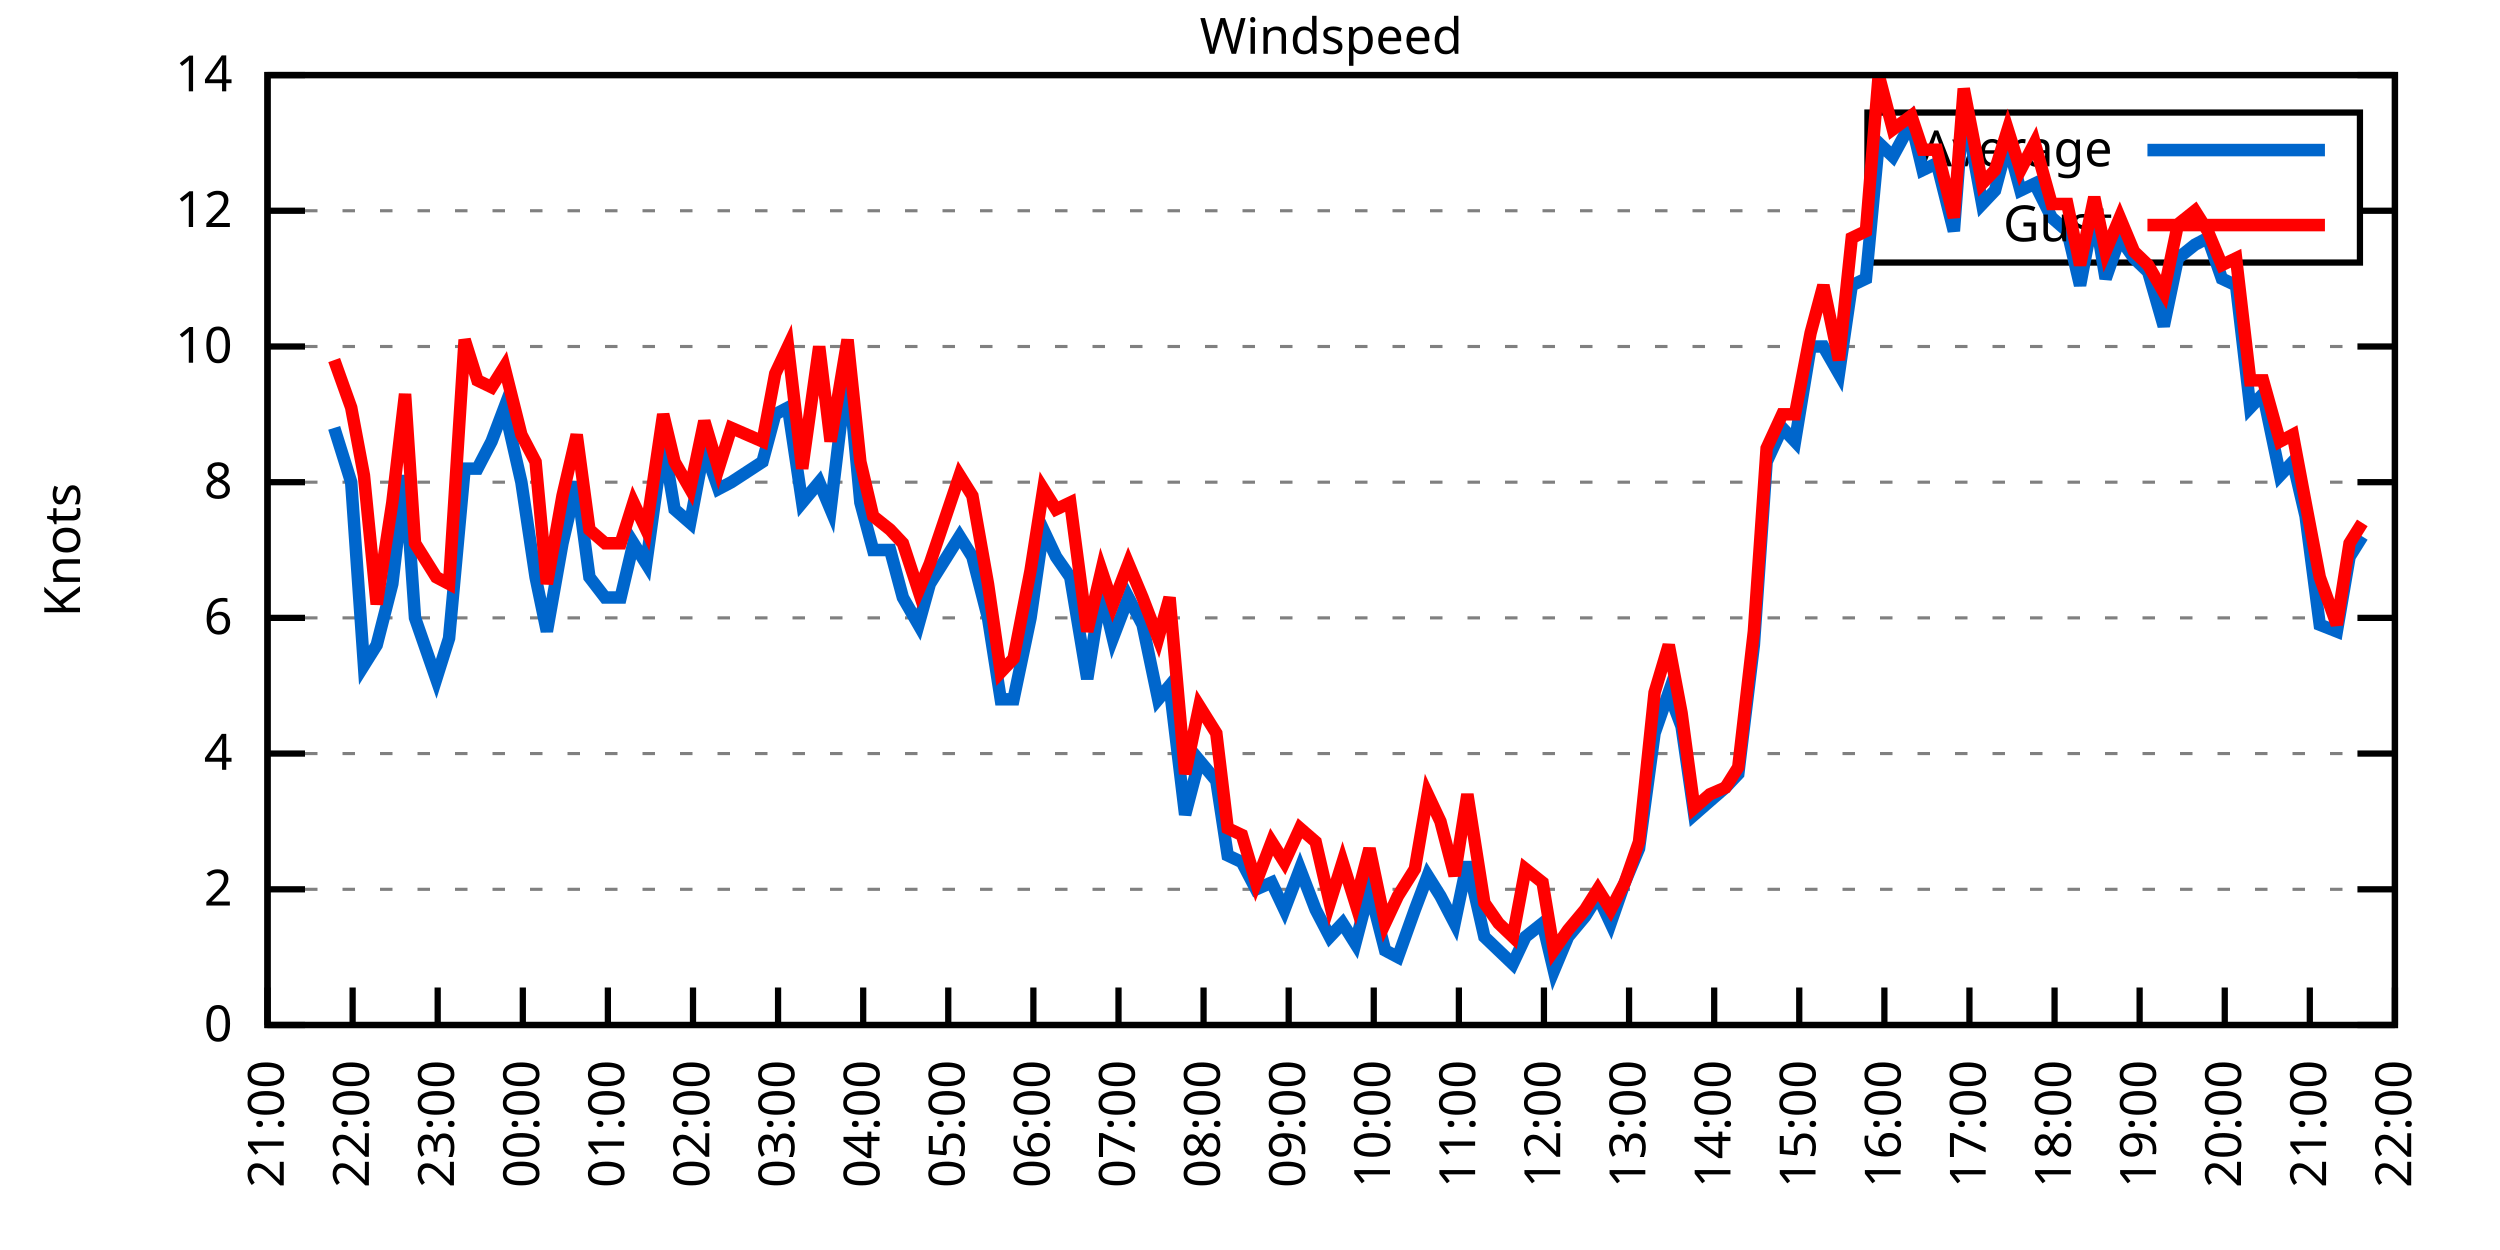
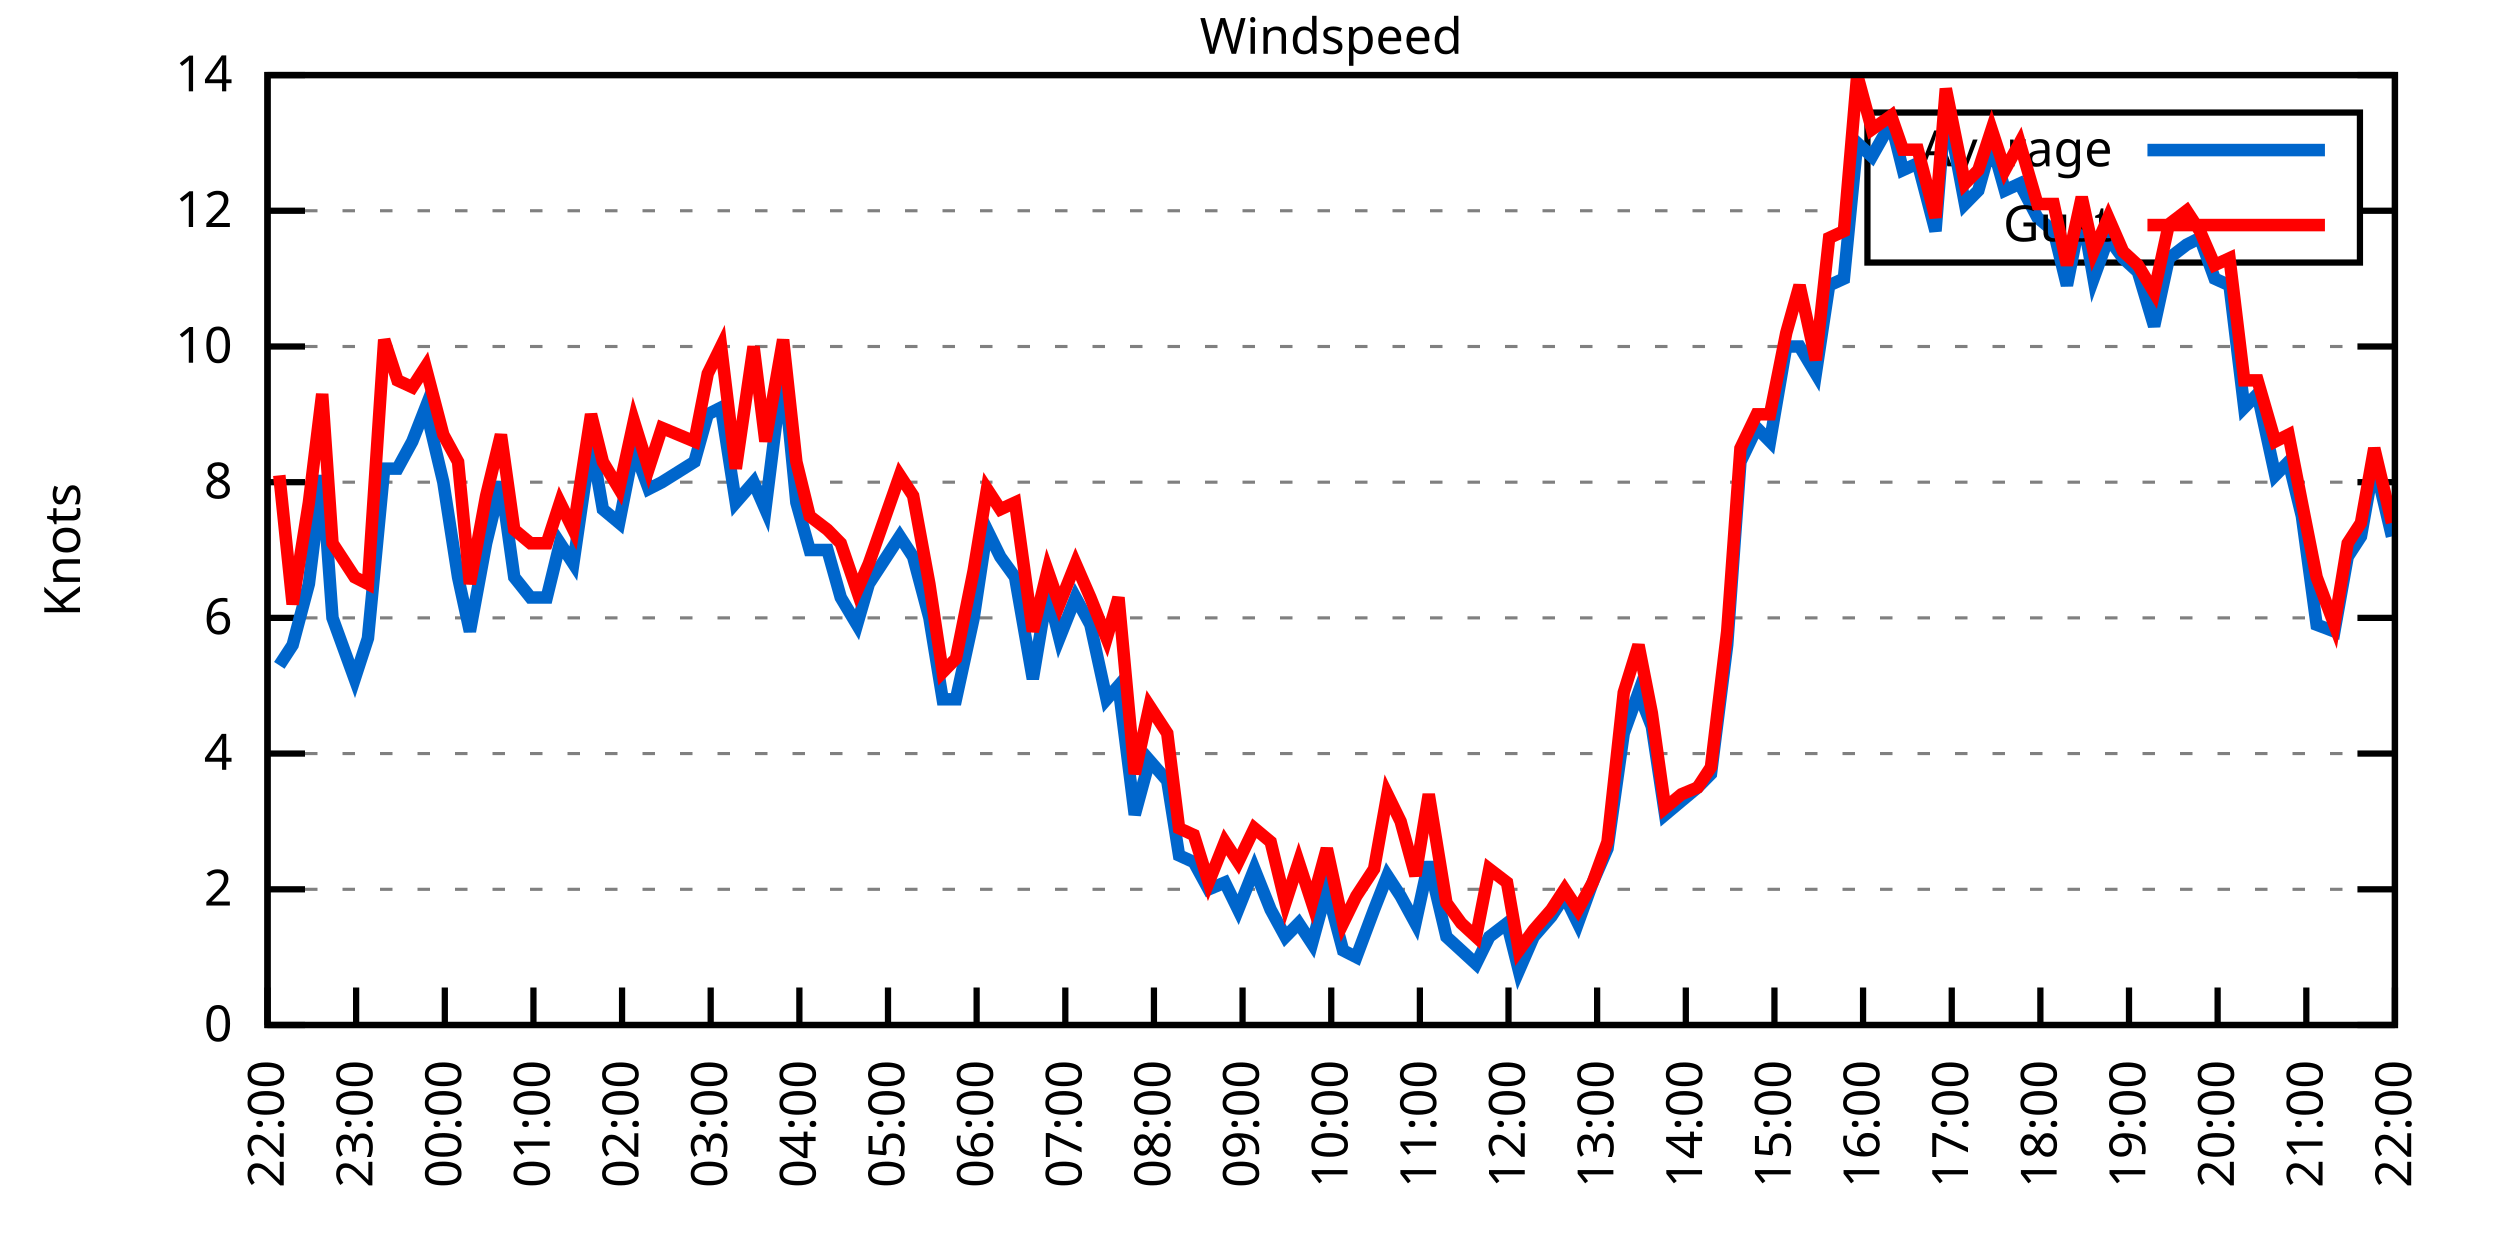
<svg xmlns="http://www.w3.org/2000/svg" xmlns:xlink="http://www.w3.org/1999/xlink" width="400" height="200" viewBox="0 0 400 200">
  <g id="gnuplot_canvas">
    <rect x="0" y="0" width="400" height="200" fill="none" />
    <defs>
      <circle id="gpDot" r="0.5" stroke-width="0.5" stroke="currentColor" />
      <path id="gpPt0" stroke-width="0.333" stroke="currentColor" d="M-1,0 h2 M0,-1 v2" />
      <path id="gpPt1" stroke-width="0.333" stroke="currentColor" d="M-1,-1 L1,1 M1,-1 L-1,1" />
      <path id="gpPt2" stroke-width="0.333" stroke="currentColor" d="M-1,0 L1,0 M0,-1 L0,1 M-1,-1 L1,1 M-1,1 L1,-1" />
      <rect id="gpPt3" stroke-width="0.333" stroke="currentColor" x="-1" y="-1" width="2" height="2" />
      <rect id="gpPt4" stroke-width="0.333" stroke="currentColor" fill="currentColor" x="-1" y="-1" width="2" height="2" />
      <circle id="gpPt5" stroke-width="0.333" stroke="currentColor" cx="0" cy="0" r="1" />
      <use xlink:href="#gpPt5" id="gpPt6" fill="currentColor" stroke="none" />
      <path id="gpPt7" stroke-width="0.333" stroke="currentColor" d="M0,-1.33 L-1.33,0.67 L1.33,0.67 z" />
      <use xlink:href="#gpPt7" id="gpPt8" fill="currentColor" stroke="none" />
      <use xlink:href="#gpPt7" id="gpPt9" stroke="currentColor" transform="rotate(180)" />
      <use xlink:href="#gpPt9" id="gpPt10" fill="currentColor" stroke="none" />
      <use xlink:href="#gpPt3" id="gpPt11" stroke="currentColor" transform="rotate(45)" />
      <use xlink:href="#gpPt11" id="gpPt12" fill="currentColor" stroke="none" />
      <path id="gpPt13" stroke-width="0.333" stroke="currentColor" d="M0,1.330 L1.265,0.411 L0.782,-1.067 L-0.782,-1.076 L-1.265,0.411 z" />
      <use xlink:href="#gpPt13" id="gpPt14" fill="currentColor" stroke="none" />
      <filter id="textbox" filterUnits="objectBoundingBox" x="0" y="0" height="1" width="1">
        <feFlood flood-color="white" flood-opacity="1" result="bgnd" />
        <feComposite in="SourceGraphic" in2="bgnd" operator="atop" />
      </filter>
      <filter id="greybox" filterUnits="objectBoundingBox" x="0" y="0" height="1" width="1">
        <feFlood flood-color="lightgrey" flood-opacity="1" result="grey" />
        <feComposite in="SourceGraphic" in2="grey" operator="atop" />
      </filter>
    </defs>
    <g fill="none" color="white" stroke="currentColor" stroke-width="1.00" stroke-linecap="butt" stroke-linejoin="miter">
</g>
    <g fill="none" color="black" stroke="currentColor" stroke-width="1.00" stroke-linecap="butt" stroke-linejoin="miter">
      <g stroke="none" shape-rendering="crispEdges">
        <polygon fill="rgb(255, 255, 255)" points="42.80,164.00 383.18,164.00 383.18,12.02 42.80,12.02 " />
      </g>
    </g>
    <g fill="none" color="black" stroke="currentColor" stroke-width="1.00" stroke-linecap="butt" stroke-linejoin="miter">
</g>
    <g fill="none" color="black" stroke="black" stroke-width="0.50" stroke-linecap="butt" stroke-linejoin="miter">
</g>
    <g fill="none" color="gray" stroke="currentColor" stroke-width="0.50" stroke-linecap="butt" stroke-linejoin="miter">
      <path stroke="gray" stroke-dasharray="2,4" class="gridline" d="M42.80,164.00 L383.19,164.00  " />
    </g>
    <g fill="none" color="gray" stroke="gray" stroke-width="1.00" stroke-linecap="butt" stroke-linejoin="miter">
</g>
    <g fill="none" color="black" stroke="currentColor" stroke-width="1.00" stroke-linecap="butt" stroke-linejoin="miter">
      <path stroke="black" d="M42.80,164.00 L48.80,164.00 M383.19,164.00 L377.19,164.00  " />
      <g transform="translate(37.20,166.60)" stroke="none" fill="black" font-family="Sans" font-size="8.00" text-anchor="end">
        <text>
          <tspan font-family="Sans"> 0</tspan>
        </text>
      </g>
    </g>
    <g fill="none" color="black" stroke="currentColor" stroke-width="1.00" stroke-linecap="butt" stroke-linejoin="miter">
</g>
    <g fill="none" color="black" stroke="black" stroke-width="0.50" stroke-linecap="butt" stroke-linejoin="miter">
</g>
    <g fill="none" color="gray" stroke="currentColor" stroke-width="0.50" stroke-linecap="butt" stroke-linejoin="miter">
      <path stroke="gray" stroke-dasharray="2,4" class="gridline" d="M42.80,142.29 L383.19,142.29  " />
    </g>
    <g fill="none" color="gray" stroke="gray" stroke-width="1.00" stroke-linecap="butt" stroke-linejoin="miter">
</g>
    <g fill="none" color="black" stroke="currentColor" stroke-width="1.00" stroke-linecap="butt" stroke-linejoin="miter">
      <path stroke="black" d="M42.80,142.29 L48.80,142.29 M383.19,142.29 L377.19,142.29  " />
      <g transform="translate(37.20,144.89)" stroke="none" fill="black" font-family="Sans" font-size="8.00" text-anchor="end">
        <text>
          <tspan font-family="Sans"> 2</tspan>
        </text>
      </g>
    </g>
    <g fill="none" color="black" stroke="currentColor" stroke-width="1.00" stroke-linecap="butt" stroke-linejoin="miter">
</g>
    <g fill="none" color="black" stroke="black" stroke-width="0.50" stroke-linecap="butt" stroke-linejoin="miter">
</g>
    <g fill="none" color="gray" stroke="currentColor" stroke-width="0.50" stroke-linecap="butt" stroke-linejoin="miter">
      <path stroke="gray" stroke-dasharray="2,4" class="gridline" d="M42.80,120.57 L383.19,120.57  " />
    </g>
    <g fill="none" color="gray" stroke="gray" stroke-width="1.00" stroke-linecap="butt" stroke-linejoin="miter">
</g>
    <g fill="none" color="black" stroke="currentColor" stroke-width="1.00" stroke-linecap="butt" stroke-linejoin="miter">
      <path stroke="black" d="M42.80,120.57 L48.80,120.57 M383.19,120.57 L377.19,120.57  " />
      <g transform="translate(37.20,123.17)" stroke="none" fill="black" font-family="Sans" font-size="8.00" text-anchor="end">
        <text>
          <tspan font-family="Sans"> 4</tspan>
        </text>
      </g>
    </g>
    <g fill="none" color="black" stroke="currentColor" stroke-width="1.00" stroke-linecap="butt" stroke-linejoin="miter">
</g>
    <g fill="none" color="black" stroke="black" stroke-width="0.50" stroke-linecap="butt" stroke-linejoin="miter">
</g>
    <g fill="none" color="gray" stroke="currentColor" stroke-width="0.50" stroke-linecap="butt" stroke-linejoin="miter">
      <path stroke="gray" stroke-dasharray="2,4" class="gridline" d="M42.80,98.86 L383.19,98.86  " />
    </g>
    <g fill="none" color="gray" stroke="gray" stroke-width="1.00" stroke-linecap="butt" stroke-linejoin="miter">
</g>
    <g fill="none" color="black" stroke="currentColor" stroke-width="1.00" stroke-linecap="butt" stroke-linejoin="miter">
      <path stroke="black" d="M42.80,98.86 L48.80,98.86 M383.19,98.86 L377.19,98.86  " />
      <g transform="translate(37.20,101.46)" stroke="none" fill="black" font-family="Sans" font-size="8.00" text-anchor="end">
        <text>
          <tspan font-family="Sans"> 6</tspan>
        </text>
      </g>
    </g>
    <g fill="none" color="black" stroke="currentColor" stroke-width="1.00" stroke-linecap="butt" stroke-linejoin="miter">
</g>
    <g fill="none" color="black" stroke="black" stroke-width="0.50" stroke-linecap="butt" stroke-linejoin="miter">
</g>
    <g fill="none" color="gray" stroke="currentColor" stroke-width="0.50" stroke-linecap="butt" stroke-linejoin="miter">
      <path stroke="gray" stroke-dasharray="2,4" class="gridline" d="M42.80,77.15 L383.19,77.15  " />
    </g>
    <g fill="none" color="gray" stroke="gray" stroke-width="1.00" stroke-linecap="butt" stroke-linejoin="miter">
</g>
    <g fill="none" color="black" stroke="currentColor" stroke-width="1.00" stroke-linecap="butt" stroke-linejoin="miter">
      <path stroke="black" d="M42.80,77.15 L48.80,77.15 M383.19,77.15 L377.19,77.15  " />
      <g transform="translate(37.20,79.75)" stroke="none" fill="black" font-family="Sans" font-size="8.00" text-anchor="end">
        <text>
          <tspan font-family="Sans"> 8</tspan>
        </text>
      </g>
    </g>
    <g fill="none" color="black" stroke="currentColor" stroke-width="1.00" stroke-linecap="butt" stroke-linejoin="miter">
</g>
    <g fill="none" color="black" stroke="black" stroke-width="0.50" stroke-linecap="butt" stroke-linejoin="miter">
</g>
    <g fill="none" color="gray" stroke="currentColor" stroke-width="0.50" stroke-linecap="butt" stroke-linejoin="miter">
      <path stroke="gray" stroke-dasharray="2,4" class="gridline" d="M42.80,55.44 L383.19,55.44  " />
    </g>
    <g fill="none" color="gray" stroke="gray" stroke-width="1.00" stroke-linecap="butt" stroke-linejoin="miter">
</g>
    <g fill="none" color="black" stroke="currentColor" stroke-width="1.00" stroke-linecap="butt" stroke-linejoin="miter">
      <path stroke="black" d="M42.80,55.44 L48.80,55.44 M383.19,55.44 L377.19,55.44  " />
      <g transform="translate(37.20,58.04)" stroke="none" fill="black" font-family="Sans" font-size="8.00" text-anchor="end">
        <text>
          <tspan font-family="Sans"> 10</tspan>
        </text>
      </g>
    </g>
    <g fill="none" color="black" stroke="currentColor" stroke-width="1.00" stroke-linecap="butt" stroke-linejoin="miter">
</g>
    <g fill="none" color="black" stroke="black" stroke-width="0.50" stroke-linecap="butt" stroke-linejoin="miter">
</g>
    <g fill="none" color="gray" stroke="currentColor" stroke-width="0.50" stroke-linecap="butt" stroke-linejoin="miter">
      <path stroke="gray" stroke-dasharray="2,4" class="gridline" d="M42.80,33.72 L298.79,33.72 M377.59,33.72 L383.19,33.72  " />
    </g>
    <g fill="none" color="gray" stroke="gray" stroke-width="1.00" stroke-linecap="butt" stroke-linejoin="miter">
</g>
    <g fill="none" color="black" stroke="currentColor" stroke-width="1.00" stroke-linecap="butt" stroke-linejoin="miter">
      <path stroke="black" d="M42.80,33.72 L48.80,33.72 M383.19,33.72 L377.19,33.72  " />
      <g transform="translate(37.20,36.32)" stroke="none" fill="black" font-family="Sans" font-size="8.00" text-anchor="end">
        <text>
          <tspan font-family="Sans"> 12</tspan>
        </text>
      </g>
    </g>
    <g fill="none" color="black" stroke="currentColor" stroke-width="1.00" stroke-linecap="butt" stroke-linejoin="miter">
</g>
    <g fill="none" color="black" stroke="black" stroke-width="0.50" stroke-linecap="butt" stroke-linejoin="miter">
</g>
    <g fill="none" color="gray" stroke="currentColor" stroke-width="0.50" stroke-linecap="butt" stroke-linejoin="miter">
      <path stroke="gray" stroke-dasharray="2,4" class="gridline" d="M42.80,12.01 L383.19,12.01  " />
    </g>
    <g fill="none" color="gray" stroke="gray" stroke-width="1.00" stroke-linecap="butt" stroke-linejoin="miter">
</g>
    <g fill="none" color="black" stroke="currentColor" stroke-width="1.00" stroke-linecap="butt" stroke-linejoin="miter">
      <path stroke="black" d="M42.80,12.01 L48.80,12.01 M383.19,12.01 L377.19,12.01  " />
      <g transform="translate(37.20,14.61)" stroke="none" fill="black" font-family="Sans" font-size="8.00" text-anchor="end">
        <text>
          <tspan font-family="Sans"> 14</tspan>
        </text>
      </g>
    </g>
    <g fill="none" color="black" stroke="currentColor" stroke-width="1.00" stroke-linecap="butt" stroke-linejoin="miter">
      <path stroke="black" d="M42.80,164.00 L42.80,158.00  " />
      <g transform="translate(45.40,169.60) rotate(270.00)" stroke="none" fill="black" font-family="Sans" font-size="8.00" text-anchor="end">
        <text>
-           <tspan font-family="Sans">21:00</tspan>
-         </text>
-       </g>
-     </g>
-     <g fill="none" color="black" stroke="currentColor" stroke-width="1.00" stroke-linecap="butt" stroke-linejoin="miter">
-       <path stroke="black" d="M56.42,164.00 L56.42,158.00  " />
-       <g transform="translate(59.02,169.60) rotate(270.00)" stroke="none" fill="black" font-family="Sans" font-size="8.00" text-anchor="end">
-         <text>
          <tspan font-family="Sans">22:00</tspan>
        </text>
      </g>
    </g>
    <g fill="none" color="black" stroke="currentColor" stroke-width="1.00" stroke-linecap="butt" stroke-linejoin="miter">
-       <path stroke="black" d="M70.03,164.00 L70.03,158.00  " />
-       <g transform="translate(72.63,169.60) rotate(270.00)" stroke="none" fill="black" font-family="Sans" font-size="8.00" text-anchor="end">
+       <path stroke="black" d="M56.98,164.00 L56.98,158.00  " />
+       <g transform="translate(59.58,169.60) rotate(270.00)" stroke="none" fill="black" font-family="Sans" font-size="8.00" text-anchor="end">
        <text>
          <tspan font-family="Sans">23:00</tspan>
        </text>
      </g>
    </g>
    <g fill="none" color="black" stroke="currentColor" stroke-width="1.00" stroke-linecap="butt" stroke-linejoin="miter">
-       <path stroke="black" d="M83.65,164.00 L83.65,158.00  " />
-       <g transform="translate(86.25,169.60) rotate(270.00)" stroke="none" fill="black" font-family="Sans" font-size="8.00" text-anchor="end">
+       <path stroke="black" d="M71.17,164.00 L71.17,158.00  " />
+       <g transform="translate(73.77,169.60) rotate(270.00)" stroke="none" fill="black" font-family="Sans" font-size="8.00" text-anchor="end">
        <text>
          <tspan font-family="Sans">00:00</tspan>
        </text>
      </g>
    </g>
    <g fill="none" color="black" stroke="currentColor" stroke-width="1.00" stroke-linecap="butt" stroke-linejoin="miter">
-       <path stroke="black" d="M97.26,164.00 L97.26,158.00  " />
-       <g transform="translate(99.86,169.60) rotate(270.00)" stroke="none" fill="black" font-family="Sans" font-size="8.00" text-anchor="end">
+       <path stroke="black" d="M85.35,164.00 L85.35,158.00  " />
+       <g transform="translate(87.95,169.60) rotate(270.00)" stroke="none" fill="black" font-family="Sans" font-size="8.00" text-anchor="end">
        <text>
          <tspan font-family="Sans">01:00</tspan>
        </text>
      </g>
    </g>
    <g fill="none" color="black" stroke="currentColor" stroke-width="1.00" stroke-linecap="butt" stroke-linejoin="miter">
-       <path stroke="black" d="M110.88,164.00 L110.88,158.00  " />
-       <g transform="translate(113.48,169.60) rotate(270.00)" stroke="none" fill="black" font-family="Sans" font-size="8.00" text-anchor="end">
+       <path stroke="black" d="M99.53,164.00 L99.53,158.00  " />
+       <g transform="translate(102.13,169.60) rotate(270.00)" stroke="none" fill="black" font-family="Sans" font-size="8.00" text-anchor="end">
        <text>
          <tspan font-family="Sans">02:00</tspan>
        </text>
      </g>
    </g>
    <g fill="none" color="black" stroke="currentColor" stroke-width="1.00" stroke-linecap="butt" stroke-linejoin="miter">
-       <path stroke="black" d="M124.49,164.00 L124.49,158.00  " />
-       <g transform="translate(127.09,169.60) rotate(270.00)" stroke="none" fill="black" font-family="Sans" font-size="8.00" text-anchor="end">
+       <path stroke="black" d="M113.71,164.00 L113.71,158.00  " />
+       <g transform="translate(116.31,169.60) rotate(270.00)" stroke="none" fill="black" font-family="Sans" font-size="8.00" text-anchor="end">
        <text>
          <tspan font-family="Sans">03:00</tspan>
        </text>
      </g>
    </g>
    <g fill="none" color="black" stroke="currentColor" stroke-width="1.00" stroke-linecap="butt" stroke-linejoin="miter">
-       <path stroke="black" d="M138.11,164.00 L138.11,158.00  " />
-       <g transform="translate(140.71,169.60) rotate(270.00)" stroke="none" fill="black" font-family="Sans" font-size="8.00" text-anchor="end">
+       <path stroke="black" d="M127.90,164.00 L127.90,158.00  " />
+       <g transform="translate(130.50,169.60) rotate(270.00)" stroke="none" fill="black" font-family="Sans" font-size="8.00" text-anchor="end">
        <text>
          <tspan font-family="Sans">04:00</tspan>
        </text>
      </g>
    </g>
    <g fill="none" color="black" stroke="currentColor" stroke-width="1.00" stroke-linecap="butt" stroke-linejoin="miter">
-       <path stroke="black" d="M151.72,164.00 L151.72,158.00  " />
-       <g transform="translate(154.32,169.60) rotate(270.00)" stroke="none" fill="black" font-family="Sans" font-size="8.00" text-anchor="end">
+       <path stroke="black" d="M142.08,164.00 L142.08,158.00  " />
+       <g transform="translate(144.68,169.60) rotate(270.00)" stroke="none" fill="black" font-family="Sans" font-size="8.00" text-anchor="end">
        <text>
          <tspan font-family="Sans">05:00</tspan>
        </text>
      </g>
    </g>
    <g fill="none" color="black" stroke="currentColor" stroke-width="1.00" stroke-linecap="butt" stroke-linejoin="miter">
-       <path stroke="black" d="M165.34,164.00 L165.34,158.00  " />
-       <g transform="translate(167.94,169.60) rotate(270.00)" stroke="none" fill="black" font-family="Sans" font-size="8.00" text-anchor="end">
+       <path stroke="black" d="M156.26,164.00 L156.26,158.00  " />
+       <g transform="translate(158.86,169.60) rotate(270.00)" stroke="none" fill="black" font-family="Sans" font-size="8.00" text-anchor="end">
        <text>
          <tspan font-family="Sans">06:00</tspan>
        </text>
      </g>
    </g>
    <g fill="none" color="black" stroke="currentColor" stroke-width="1.00" stroke-linecap="butt" stroke-linejoin="miter">
-       <path stroke="black" d="M178.96,164.00 L178.96,158.00  " />
-       <g transform="translate(181.56,169.60) rotate(270.00)" stroke="none" fill="black" font-family="Sans" font-size="8.00" text-anchor="end">
+       <path stroke="black" d="M170.45,164.00 L170.45,158.00  " />
+       <g transform="translate(173.05,169.60) rotate(270.00)" stroke="none" fill="black" font-family="Sans" font-size="8.00" text-anchor="end">
        <text>
          <tspan font-family="Sans">07:00</tspan>
        </text>
      </g>
    </g>
    <g fill="none" color="black" stroke="currentColor" stroke-width="1.00" stroke-linecap="butt" stroke-linejoin="miter">
-       <path stroke="black" d="M192.57,164.00 L192.57,158.00  " />
-       <g transform="translate(195.17,169.60) rotate(270.00)" stroke="none" fill="black" font-family="Sans" font-size="8.00" text-anchor="end">
+       <path stroke="black" d="M184.63,164.00 L184.63,158.00  " />
+       <g transform="translate(187.23,169.60) rotate(270.00)" stroke="none" fill="black" font-family="Sans" font-size="8.00" text-anchor="end">
        <text>
          <tspan font-family="Sans">08:00</tspan>
        </text>
      </g>
    </g>
    <g fill="none" color="black" stroke="currentColor" stroke-width="1.00" stroke-linecap="butt" stroke-linejoin="miter">
-       <path stroke="black" d="M206.19,164.00 L206.19,158.00  " />
-       <g transform="translate(208.79,169.60) rotate(270.00)" stroke="none" fill="black" font-family="Sans" font-size="8.00" text-anchor="end">
+       <path stroke="black" d="M198.81,164.00 L198.81,158.00  " />
+       <g transform="translate(201.41,169.60) rotate(270.00)" stroke="none" fill="black" font-family="Sans" font-size="8.00" text-anchor="end">
        <text>
          <tspan font-family="Sans">09:00</tspan>
        </text>
      </g>
    </g>
    <g fill="none" color="black" stroke="currentColor" stroke-width="1.00" stroke-linecap="butt" stroke-linejoin="miter">
-       <path stroke="black" d="M219.80,164.00 L219.80,158.00  " />
-       <g transform="translate(222.40,169.60) rotate(270.00)" stroke="none" fill="black" font-family="Sans" font-size="8.00" text-anchor="end">
+       <path stroke="black" d="M213.00,164.00 L213.00,158.00  " />
+       <g transform="translate(215.60,169.60) rotate(270.00)" stroke="none" fill="black" font-family="Sans" font-size="8.00" text-anchor="end">
        <text>
          <tspan font-family="Sans">10:00</tspan>
        </text>
      </g>
    </g>
    <g fill="none" color="black" stroke="currentColor" stroke-width="1.00" stroke-linecap="butt" stroke-linejoin="miter">
-       <path stroke="black" d="M233.42,164.00 L233.42,158.00  " />
-       <g transform="translate(236.02,169.60) rotate(270.00)" stroke="none" fill="black" font-family="Sans" font-size="8.00" text-anchor="end">
+       <path stroke="black" d="M227.18,164.00 L227.18,158.00  " />
+       <g transform="translate(229.78,169.60) rotate(270.00)" stroke="none" fill="black" font-family="Sans" font-size="8.00" text-anchor="end">
        <text>
          <tspan font-family="Sans">11:00</tspan>
        </text>
      </g>
    </g>
    <g fill="none" color="black" stroke="currentColor" stroke-width="1.00" stroke-linecap="butt" stroke-linejoin="miter">
-       <path stroke="black" d="M247.03,164.00 L247.03,158.00  " />
-       <g transform="translate(249.63,169.60) rotate(270.00)" stroke="none" fill="black" font-family="Sans" font-size="8.00" text-anchor="end">
+       <path stroke="black" d="M241.36,164.00 L241.36,158.00  " />
+       <g transform="translate(243.96,169.60) rotate(270.00)" stroke="none" fill="black" font-family="Sans" font-size="8.00" text-anchor="end">
        <text>
          <tspan font-family="Sans">12:00</tspan>
        </text>
      </g>
    </g>
    <g fill="none" color="black" stroke="currentColor" stroke-width="1.00" stroke-linecap="butt" stroke-linejoin="miter">
-       <path stroke="black" d="M260.65,164.00 L260.65,158.00  " />
-       <g transform="translate(263.25,169.60) rotate(270.00)" stroke="none" fill="black" font-family="Sans" font-size="8.00" text-anchor="end">
+       <path stroke="black" d="M255.54,164.00 L255.54,158.00  " />
+       <g transform="translate(258.14,169.60) rotate(270.00)" stroke="none" fill="black" font-family="Sans" font-size="8.00" text-anchor="end">
        <text>
          <tspan font-family="Sans">13:00</tspan>
        </text>
      </g>
    </g>
    <g fill="none" color="black" stroke="currentColor" stroke-width="1.00" stroke-linecap="butt" stroke-linejoin="miter">
-       <path stroke="black" d="M274.27,164.00 L274.27,158.00  " />
-       <g transform="translate(276.87,169.60) rotate(270.00)" stroke="none" fill="black" font-family="Sans" font-size="8.00" text-anchor="end">
+       <path stroke="black" d="M269.73,164.00 L269.73,158.00  " />
+       <g transform="translate(272.33,169.60) rotate(270.00)" stroke="none" fill="black" font-family="Sans" font-size="8.00" text-anchor="end">
        <text>
          <tspan font-family="Sans">14:00</tspan>
        </text>
      </g>
    </g>
    <g fill="none" color="black" stroke="currentColor" stroke-width="1.00" stroke-linecap="butt" stroke-linejoin="miter">
-       <path stroke="black" d="M287.88,164.00 L287.88,158.00  " />
-       <g transform="translate(290.48,169.60) rotate(270.00)" stroke="none" fill="black" font-family="Sans" font-size="8.00" text-anchor="end">
+       <path stroke="black" d="M283.91,164.00 L283.91,158.00  " />
+       <g transform="translate(286.51,169.60) rotate(270.00)" stroke="none" fill="black" font-family="Sans" font-size="8.00" text-anchor="end">
        <text>
          <tspan font-family="Sans">15:00</tspan>
        </text>
      </g>
    </g>
    <g fill="none" color="black" stroke="currentColor" stroke-width="1.00" stroke-linecap="butt" stroke-linejoin="miter">
-       <path stroke="black" d="M301.50,164.00 L301.50,158.00  " />
-       <g transform="translate(304.10,169.60) rotate(270.00)" stroke="none" fill="black" font-family="Sans" font-size="8.00" text-anchor="end">
+       <path stroke="black" d="M298.09,164.00 L298.09,158.00  " />
+       <g transform="translate(300.69,169.60) rotate(270.00)" stroke="none" fill="black" font-family="Sans" font-size="8.00" text-anchor="end">
        <text>
          <tspan font-family="Sans">16:00</tspan>
        </text>
      </g>
    </g>
    <g fill="none" color="black" stroke="currentColor" stroke-width="1.00" stroke-linecap="butt" stroke-linejoin="miter">
-       <path stroke="black" d="M315.11,164.00 L315.11,158.00  " />
-       <g transform="translate(317.71,169.60) rotate(270.00)" stroke="none" fill="black" font-family="Sans" font-size="8.00" text-anchor="end">
+       <path stroke="black" d="M312.28,164.00 L312.28,158.00  " />
+       <g transform="translate(314.88,169.60) rotate(270.00)" stroke="none" fill="black" font-family="Sans" font-size="8.00" text-anchor="end">
        <text>
          <tspan font-family="Sans">17:00</tspan>
        </text>
      </g>
    </g>
    <g fill="none" color="black" stroke="currentColor" stroke-width="1.00" stroke-linecap="butt" stroke-linejoin="miter">
-       <path stroke="black" d="M328.73,164.00 L328.73,158.00  " />
-       <g transform="translate(331.33,169.60) rotate(270.00)" stroke="none" fill="black" font-family="Sans" font-size="8.00" text-anchor="end">
+       <path stroke="black" d="M326.46,164.00 L326.46,158.00  " />
+       <g transform="translate(329.06,169.60) rotate(270.00)" stroke="none" fill="black" font-family="Sans" font-size="8.00" text-anchor="end">
        <text>
          <tspan font-family="Sans">18:00</tspan>
        </text>
      </g>
    </g>
    <g fill="none" color="black" stroke="currentColor" stroke-width="1.00" stroke-linecap="butt" stroke-linejoin="miter">
-       <path stroke="black" d="M342.34,164.00 L342.34,158.00  " />
-       <g transform="translate(344.94,169.60) rotate(270.00)" stroke="none" fill="black" font-family="Sans" font-size="8.00" text-anchor="end">
+       <path stroke="black" d="M340.64,164.00 L340.64,158.00  " />
+       <g transform="translate(343.24,169.60) rotate(270.00)" stroke="none" fill="black" font-family="Sans" font-size="8.00" text-anchor="end">
        <text>
          <tspan font-family="Sans">19:00</tspan>
        </text>
      </g>
    </g>
    <g fill="none" color="black" stroke="currentColor" stroke-width="1.00" stroke-linecap="butt" stroke-linejoin="miter">
-       <path stroke="black" d="M355.96,164.00 L355.96,158.00  " />
-       <g transform="translate(358.56,169.60) rotate(270.00)" stroke="none" fill="black" font-family="Sans" font-size="8.00" text-anchor="end">
+       <path stroke="black" d="M354.82,164.00 L354.82,158.00  " />
+       <g transform="translate(357.42,169.60) rotate(270.00)" stroke="none" fill="black" font-family="Sans" font-size="8.00" text-anchor="end">
        <text>
          <tspan font-family="Sans">20:00</tspan>
        </text>
      </g>
    </g>
    <g fill="none" color="black" stroke="currentColor" stroke-width="1.00" stroke-linecap="butt" stroke-linejoin="miter">
-       <path stroke="black" d="M369.57,164.00 L369.57,158.00  " />
-       <g transform="translate(372.17,169.60) rotate(270.00)" stroke="none" fill="black" font-family="Sans" font-size="8.00" text-anchor="end">
+       <path stroke="black" d="M369.01,164.00 L369.01,158.00  " />
+       <g transform="translate(371.61,169.60) rotate(270.00)" stroke="none" fill="black" font-family="Sans" font-size="8.00" text-anchor="end">
        <text>
          <tspan font-family="Sans">21:00</tspan>
        </text>
      </g>
    </g>
    <g fill="none" color="black" stroke="currentColor" stroke-width="1.00" stroke-linecap="butt" stroke-linejoin="miter">
      <path stroke="black" d="M383.19,164.00 L383.19,158.00  " />
      <g transform="translate(385.79,169.60) rotate(270.00)" stroke="none" fill="black" font-family="Sans" font-size="8.00" text-anchor="end">
        <text>
          <tspan font-family="Sans">22:00</tspan>
        </text>
      </g>
    </g>
    <g fill="none" color="black" stroke="currentColor" stroke-width="1.00" stroke-linecap="butt" stroke-linejoin="miter">
</g>
    <g fill="none" color="black" stroke="currentColor" stroke-width="1.00" stroke-linecap="butt" stroke-linejoin="miter">
      <path stroke="black" d="M42.80,12.01 L42.80,164.00 L383.19,164.00 L383.19,12.01 L42.80,12.01 Z  " />
    </g>
    <g fill="none" color="black" stroke="currentColor" stroke-width="1.00" stroke-linecap="butt" stroke-linejoin="miter">
</g>
    <g fill="none" color="black" stroke="currentColor" stroke-width="1.00" stroke-linecap="butt" stroke-linejoin="miter">
      <path stroke="black" d="M298.79,42.01 L298.79,18.01 L377.59,18.01 L377.59,42.01 L298.79,42.01 Z  " />
    </g>
    <g id="Windspeed_plot_1">
      <g fill="none" color="white" stroke="black" stroke-width="2.00" stroke-linecap="butt" stroke-linejoin="miter">
</g>
      <g fill="none" color="black" stroke="currentColor" stroke-width="2.00" stroke-linecap="butt" stroke-linejoin="miter">
        <g transform="translate(337.99,26.61)" stroke="none" fill="black" font-family="Sans" font-size="8.00" text-anchor="end">
          <text>
            <tspan font-family="Sans">Average</tspan>
          </text>
        </g>
      </g>
      <g fill="none" color="black" stroke="currentColor" stroke-width="2.00" stroke-linecap="butt" stroke-linejoin="miter">
-         <path stroke="rgb(  0, 102, 204)" d="M343.59,24.01 L371.99,24.01 M53.47,68.46 L56.19,77.15 L58.23,106.46 L60.27,103.20 L62.77,93.43 L64.81,76.06   L66.40,98.86 L69.80,108.63 L71.85,102.12 L74.34,74.98 L76.39,74.98 L78.65,70.63 L80.70,65.21 L83.42,77.15   L85.69,92.35 L87.50,101.03 L90.00,86.92 L92.27,77.15 L94.31,92.35 L96.81,95.60 L99.30,95.60 L101.35,86.92   L103.39,90.18 L106.11,70.63 L107.93,81.49 L110.42,83.66 L112.69,71.72 L114.96,78.23 L117.01,77.15 L122.00,73.89   L124.04,66.29 L126.08,65.21 L128.35,80.41 L131.07,77.15 L132.89,81.49 L135.61,58.69 L137.66,80.41 L139.70,88.00   L142.42,88.00 L144.46,95.60 L146.96,99.95 L148.77,93.43 L153.54,85.83 L155.58,89.09 L158.08,98.86 L160.12,111.89   L162.16,111.89 L164.89,98.86 L166.93,84.75 L168.97,89.09 L171.24,92.35 L173.96,108.63 L176.23,94.52 L178.05,102.12   L180.54,95.60 L182.81,99.95 L185.31,111.89 L187.13,109.72 L189.62,130.35 L191.89,121.66 L194.61,124.92 L196.43,136.86   L198.70,137.94 L200.97,142.29 L203.46,141.20 L205.51,145.54 L208.00,139.03 L210.50,145.54 L212.77,149.89 L214.81,147.72   L216.85,150.97 L219.12,142.29 L221.62,152.06 L223.66,153.14 L226.38,145.54 L228.43,140.12 L230.47,143.37 L232.74,147.72   L234.78,137.94 L237.50,149.89 L239.77,152.06 L242.04,154.23 L244.08,149.89 L246.81,147.72 L248.62,155.31 L250.89,149.89   L253.61,146.63 L255.66,143.37 L257.70,147.72 L259.97,141.20 L262.24,135.77 L264.73,117.32 L267.00,110.80 L269.05,116.23   L271.09,130.35 L273.58,128.17 L276.08,126.00 L278.12,123.83 L280.62,103.20 L282.66,73.89 L285.16,68.46 L287.20,70.63   L289.70,55.44 L291.74,55.44 L294.23,59.78 L296.28,45.66 L298.55,44.58 L300.59,22.87 L302.86,25.04 L305.81,19.61   L307.62,27.21 L309.89,26.12 L312.62,36.98 L314.20,16.35 L317.15,32.64 L319.20,30.47 L321.24,22.87 L323.28,30.47   L325.55,29.38 L328.27,34.81 L330.77,36.98 L332.81,45.66 L335.08,33.72 L336.90,44.58 L339.17,38.07 L341.44,41.32   L343.70,43.49 L346.20,52.18 L348.47,41.32 L351.19,39.15 L353.24,38.07 L355.50,44.58 L357.77,45.66 L360.04,65.21   L362.09,63.04 L364.81,76.06 L366.85,73.89 L368.89,82.58 L371.16,99.95 L373.89,101.03 L375.93,89.09 L377.97,85.83    " />
+         <path stroke="rgb(  0, 102, 204)" d="M343.59,24.01 L371.99,24.01 M44.69,106.46 L46.82,103.20 L49.42,93.43 L51.55,76.06 L53.20,98.86 L56.75,108.63   L58.87,102.12 L61.47,74.98 L63.60,74.98 L65.97,70.63 L68.09,65.21 L70.93,77.15 L73.29,92.35 L75.18,101.03   L77.78,86.92 L80.15,77.15 L82.28,92.35 L84.88,95.60 L87.48,95.60 L89.60,86.92 L91.73,90.18 L94.57,70.63   L96.46,81.49 L99.06,83.66 L101.42,71.72 L103.79,78.23 L105.91,77.15 L111.11,73.89 L113.24,66.29 L115.37,65.21   L117.73,80.41 L120.57,77.15 L122.46,81.49 L125.30,58.69 L127.42,80.41 L129.55,88.00 L132.39,88.00 L134.52,95.60   L137.12,99.95 L139.01,93.43 L143.97,85.83 L146.10,89.09 L148.70,98.86 L150.83,111.89 L152.95,111.89 L155.79,98.86   L157.92,84.75 L160.05,89.09 L162.41,92.35 L165.25,108.63 L167.61,94.52 L169.50,102.12 L172.10,95.60 L174.46,99.95   L177.06,111.89 L178.96,109.72 L181.56,130.35 L183.92,121.66 L186.76,124.92 L188.65,136.86 L191.01,137.94 L193.38,142.29   L195.98,141.20 L198.10,145.54 L200.70,139.03 L203.30,145.54 L205.67,149.89 L207.79,147.72 L209.92,150.97 L212.29,142.29   L214.89,152.06 L217.01,153.14 L219.85,145.54 L221.98,140.12 L224.10,143.37 L226.47,147.72 L228.60,137.94 L231.43,149.89   L233.80,152.06 L236.16,154.23 L238.29,149.89 L241.12,147.72 L243.02,155.31 L245.38,149.89 L248.22,146.63 L250.34,143.37   L252.47,147.72 L254.83,141.20 L257.20,135.77 L259.80,117.32 L262.16,110.80 L264.29,116.23 L266.42,130.35 L269.02,128.17   L271.62,126.00 L273.75,123.83 L276.35,103.20 L278.47,73.89 L281.07,68.46 L283.20,70.63 L285.80,55.44 L287.93,55.44   L290.53,59.78 L292.66,45.66 L295.02,44.58 L297.15,22.87 L299.51,25.04 L302.58,19.61 L304.47,27.21 L306.84,26.12   L309.68,36.98 L311.33,16.35 L314.40,32.64 L316.53,30.47 L318.66,22.87 L320.79,30.47 L323.15,29.38 L325.99,34.81   L328.59,36.98 L330.71,45.66 L333.08,33.72 L334.97,44.58 L337.33,38.07 L339.70,41.32 L342.06,43.49 L344.66,52.18   L347.02,41.32 L349.86,39.15 L351.99,38.07 L354.35,44.58 L356.72,45.66 L359.08,65.21 L361.21,63.04 L364.04,76.06   L366.17,73.89 L368.30,82.58 L370.66,99.95 L373.50,101.03 L375.63,89.09 L377.75,85.83 L379.88,73.89 L382.72,85.83    " />
      </g>
    </g>
    <g id="Windspeed_plot_2">
      <g fill="none" color="black" stroke="currentColor" stroke-width="2.00" stroke-linecap="butt" stroke-linejoin="miter">
        <g transform="translate(337.99,38.61)" stroke="none" fill="black" font-family="Sans" font-size="8.00" text-anchor="end">
          <text>
            <tspan font-family="Sans">Gust</tspan>
          </text>
        </g>
      </g>
      <g fill="none" color="black" stroke="currentColor" stroke-width="2.00" stroke-linecap="butt" stroke-linejoin="miter">
-         <path stroke="rgb(255,   0,   0)" d="M343.59,36.01 L371.99,36.01 M53.47,57.61 L56.19,65.21 L58.23,76.06 L60.27,96.69 L62.77,80.41 L64.81,63.04   L66.40,86.92 L69.80,92.35 L71.85,93.43 L74.34,54.35 L76.39,60.86 L78.65,61.95 L80.70,58.69 L83.42,69.55   L85.69,73.89 L87.50,93.43 L90.00,79.32 L92.27,69.55 L94.31,84.75 L96.81,86.92 L99.30,86.92 L101.35,80.41   L103.39,84.75 L106.11,66.29 L107.93,73.89 L110.42,78.23 L112.69,67.38 L114.96,74.98 L117.01,68.46 L122.00,70.63   L124.04,59.78 L126.08,55.44 L128.35,74.98 L131.07,55.44 L132.89,70.63 L135.61,54.35 L137.66,73.89 L139.70,82.58   L142.42,84.75 L144.46,86.92 L146.96,94.52 L148.77,90.18 L153.54,76.06 L155.58,79.32 L158.08,93.43 L160.12,107.55   L162.16,105.38 L164.89,91.26 L166.93,78.23 L168.97,81.49 L171.24,80.41 L173.96,101.03 L176.23,91.26 L178.05,96.69   L180.54,90.18 L182.81,95.60 L185.31,102.12 L187.13,95.60 L189.62,123.83 L191.89,112.97 L194.61,117.32 L196.43,132.52   L198.70,133.60 L200.97,141.20 L203.46,134.69 L205.51,137.94 L208.00,132.52 L210.50,134.69 L212.77,144.46 L214.81,137.94   L216.85,144.46 L219.12,135.77 L221.62,147.72 L223.66,143.37 L226.38,139.03 L228.43,127.09 L230.47,131.43 L232.74,140.12   L234.78,127.09 L237.50,144.46 L239.77,147.72 L242.04,149.89 L244.08,139.03 L246.81,141.20 L248.62,152.06 L250.89,148.80   L253.61,145.54 L255.66,142.29 L257.70,145.54 L259.97,141.20 L262.24,134.69 L264.73,110.80 L267.00,103.20 L269.05,114.06   L271.09,129.26 L273.58,127.09 L276.08,126.00 L278.12,122.75 L280.62,101.03 L282.66,71.72 L285.16,66.29 L287.20,66.29   L289.70,53.26 L291.74,45.66 L294.23,57.61 L296.28,38.07 L298.55,36.98 L300.59,12.01 L302.86,20.70 L305.81,18.52   L307.62,23.95 L309.89,23.95 L312.62,34.81 L314.20,14.18 L317.15,29.38 L319.20,27.21 L321.24,20.70 L323.28,27.21   L325.55,22.87 L328.27,32.64 L330.77,32.64 L332.81,42.41 L335.08,31.55 L336.90,40.24 L339.17,34.81 L341.44,40.24   L343.70,42.41 L346.20,46.75 L348.47,35.89 L351.19,33.72 L353.24,36.98 L355.50,42.41 L357.77,41.32 L360.04,60.86   L362.09,60.86 L364.81,70.63 L366.85,69.55 L368.89,80.41 L371.16,92.35 L373.89,99.95 L375.93,86.92 L377.97,83.66    " />
+         <path stroke="rgb(255,   0,   0)" d="M343.59,36.01 L371.99,36.01 M44.69,76.06 L46.82,96.69 L49.42,80.41 L51.55,63.04 L53.20,86.92 L56.75,92.35   L58.87,93.43 L61.47,54.35 L63.60,60.86 L65.97,61.95 L68.09,58.69 L70.93,69.55 L73.29,73.89 L75.18,93.43   L77.78,79.32 L80.15,69.55 L82.28,84.75 L84.88,86.92 L87.48,86.92 L89.60,80.41 L91.73,84.75 L94.57,66.29   L96.46,73.89 L99.06,78.23 L101.42,67.38 L103.79,74.98 L105.91,68.46 L111.11,70.63 L113.24,59.78 L115.37,55.44   L117.73,74.98 L120.57,55.44 L122.46,70.63 L125.30,54.35 L127.42,73.89 L129.55,82.58 L132.39,84.75 L134.52,86.92   L137.12,94.52 L139.01,90.18 L143.97,76.06 L146.10,79.32 L148.70,93.43 L150.83,107.55 L152.95,105.38 L155.79,91.26   L157.92,78.23 L160.05,81.49 L162.41,80.41 L165.25,101.03 L167.61,91.26 L169.50,96.69 L172.10,90.18 L174.46,95.60   L177.06,102.12 L178.96,95.60 L181.56,123.83 L183.92,112.97 L186.76,117.32 L188.65,132.52 L191.01,133.60 L193.38,141.20   L195.98,134.69 L198.10,137.94 L200.70,132.52 L203.30,134.69 L205.67,144.46 L207.79,137.94 L209.92,144.46 L212.29,135.77   L214.89,147.72 L217.01,143.37 L219.85,139.03 L221.98,127.09 L224.10,131.43 L226.47,140.12 L228.60,127.09 L231.43,144.46   L233.80,147.72 L236.16,149.89 L238.29,139.03 L241.12,141.20 L243.02,152.06 L245.38,148.80 L248.22,145.54 L250.34,142.29   L252.47,145.54 L254.83,141.20 L257.20,134.69 L259.80,110.80 L262.16,103.20 L264.29,114.06 L266.42,129.26 L269.02,127.09   L271.62,126.00 L273.75,122.75 L276.35,101.03 L278.47,71.72 L281.07,66.29 L283.20,66.29 L285.80,53.26 L287.93,45.66   L290.53,57.61 L292.66,38.07 L295.02,36.98 L297.15,12.01 L299.51,20.70 L302.58,18.52 L304.47,23.95 L306.84,23.95   L309.68,34.81 L311.33,14.18 L314.40,29.38 L316.53,27.21 L318.66,20.70 L320.79,27.21 L323.15,22.87 L325.99,32.64   L328.59,32.64 L330.71,42.41 L333.08,31.55 L334.97,40.24 L337.33,34.81 L339.70,40.24 L342.06,42.41 L344.66,46.75   L347.02,35.89 L349.86,33.72 L351.99,36.98 L354.35,42.41 L356.72,41.32 L359.08,60.86 L361.21,60.86 L364.04,70.63   L366.17,69.55 L368.30,80.41 L370.66,92.35 L373.50,99.95 L375.63,86.92 L377.75,83.66 L379.88,71.72 L382.72,83.66    " />
      </g>
    </g>
    <g fill="none" color="black" stroke="currentColor" stroke-width="2.00" stroke-linecap="butt" stroke-linejoin="miter">
</g>
    <g fill="none" color="black" stroke="black" stroke-width="1.00" stroke-linecap="butt" stroke-linejoin="miter">
</g>
    <g fill="none" color="black" stroke="currentColor" stroke-width="1.00" stroke-linecap="butt" stroke-linejoin="miter">
      <path stroke="black" d="M42.80,12.01 L42.80,164.00 L383.19,164.00 L383.19,12.01 L42.80,12.01 Z  " />
      <g transform="translate(12.80,88.01) rotate(270.00)" stroke="none" fill="black" font-family="Sans" font-size="8.00" text-anchor="middle">
        <text>
          <tspan font-family="Sans">Knots</tspan>
        </text>
      </g>
    </g>
    <g fill="none" color="black" stroke="currentColor" stroke-width="1.00" stroke-linecap="butt" stroke-linejoin="miter">
</g>
    <g fill="none" color="black" stroke="currentColor" stroke-width="1.00" stroke-linecap="butt" stroke-linejoin="miter">
      <g transform="translate(212.99,8.61)" stroke="none" fill="black" font-family="Sans" font-size="8.00" text-anchor="middle">
        <text>
          <tspan font-family="Sans">Windspeed</tspan>
        </text>
      </g>
    </g>
    <g fill="none" color="black" stroke="currentColor" stroke-width="1.00" stroke-linecap="butt" stroke-linejoin="miter">
</g>
  </g>
</svg>
